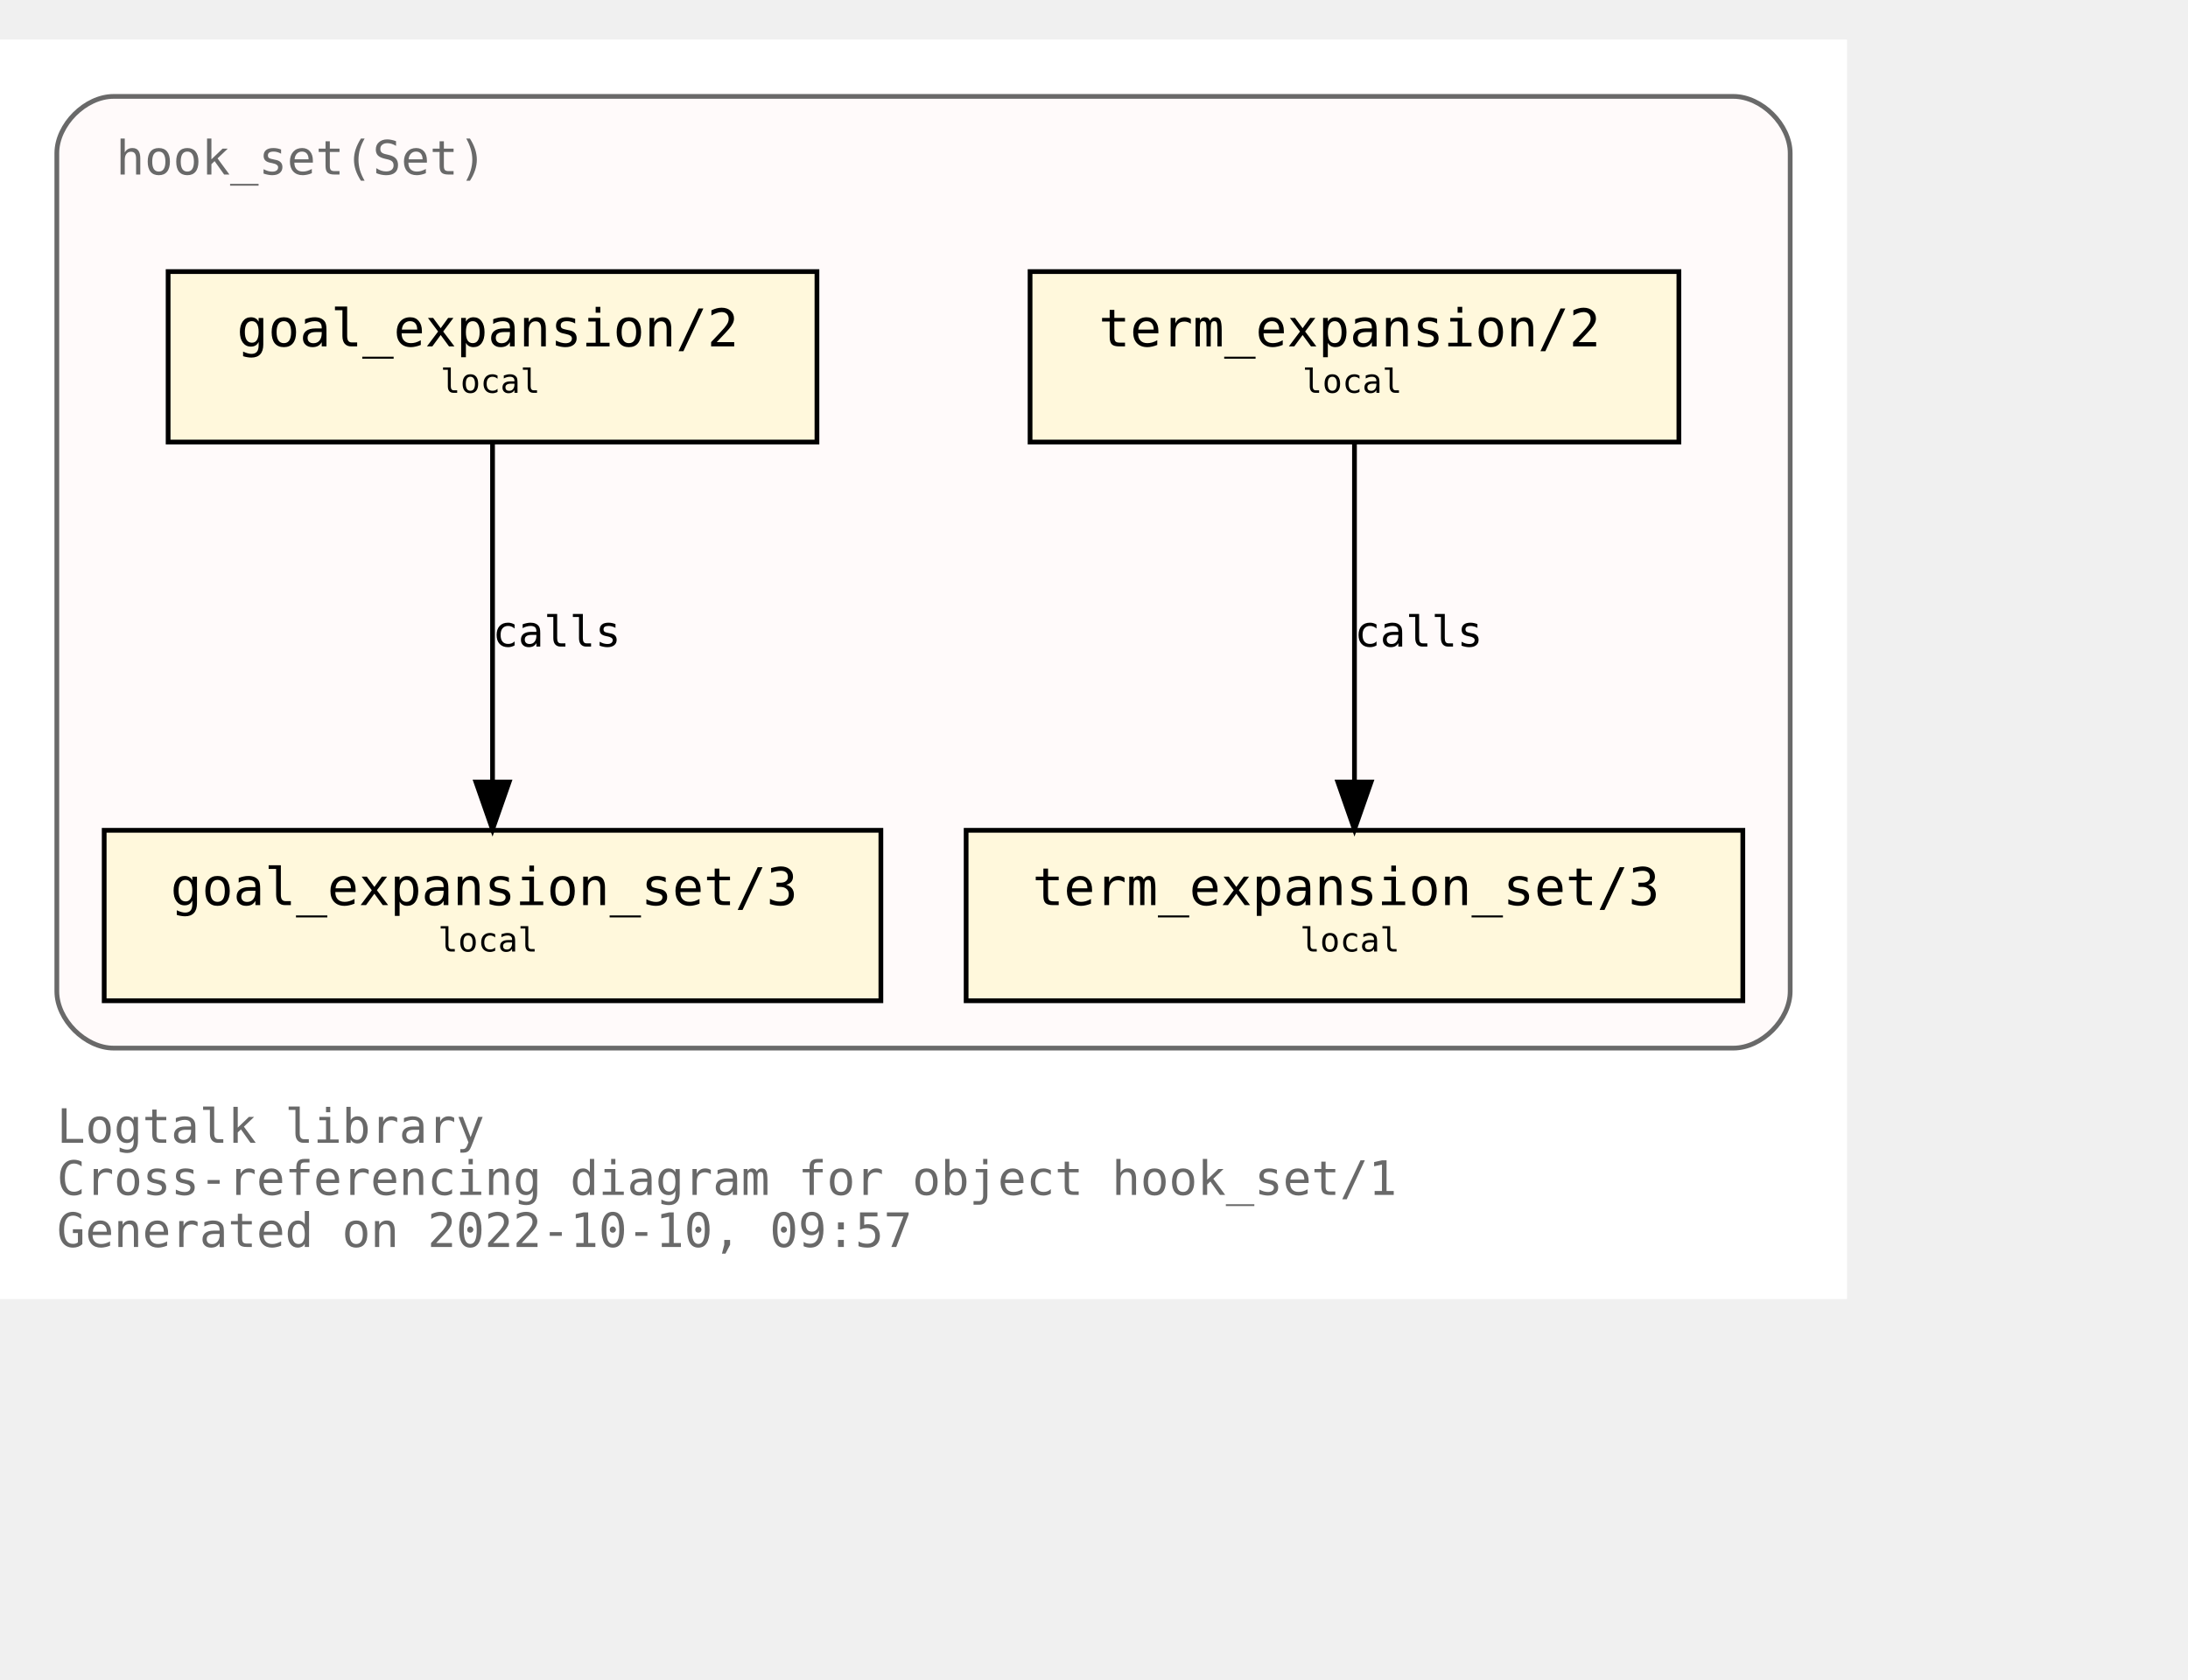
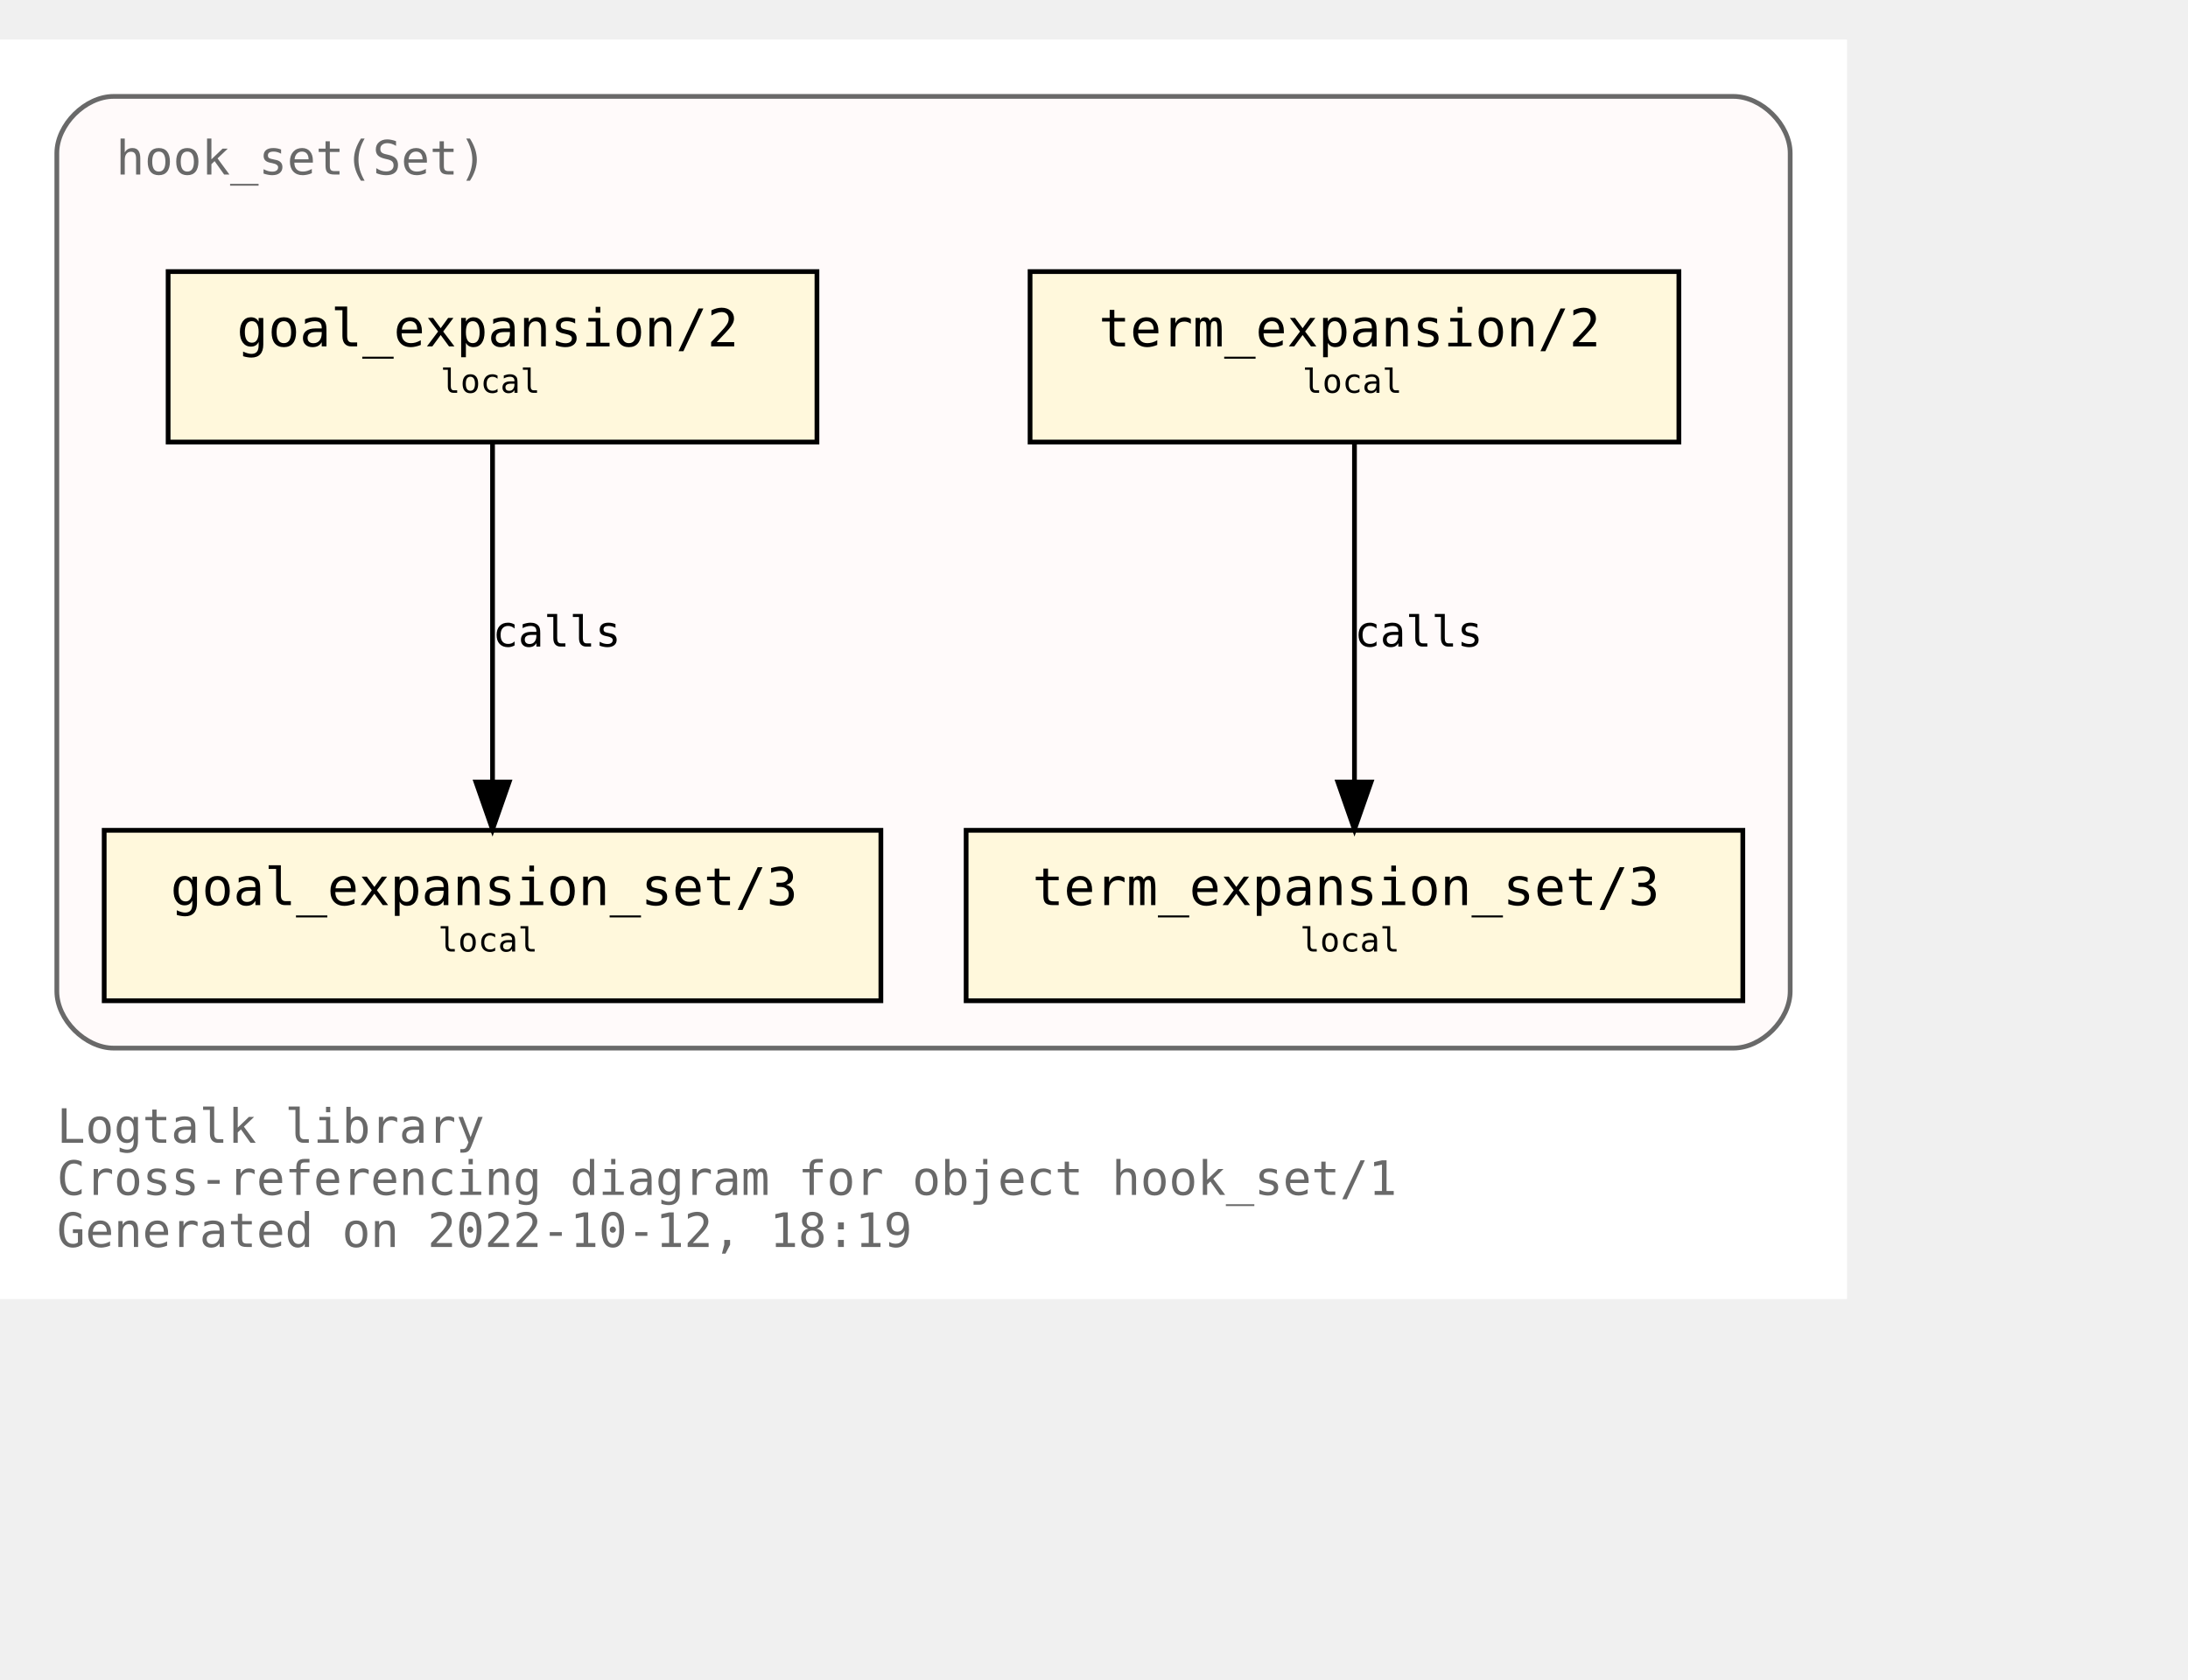
<svg xmlns="http://www.w3.org/2000/svg" xmlns:xlink="http://www.w3.org/1999/xlink" width="534pt" height="410pt" viewBox="72.00 72.00 462.00 338.00">
  <g id="graph0" class="graph" transform="scale(1 1) rotate(0) translate(76 334)">
    <polygon fill="white" stroke="none" points="-4,4 -4,-262 386,-262 386,4 -4,4" />
    <text text-anchor="start" x="8" y="-29" font-family="Monospace" font-size="10.00" fill="dimgray">Logtalk library</text>
    <text text-anchor="start" x="8" y="-18" font-family="Monospace" font-size="10.00" fill="dimgray">Cross-referencing diagram for object hook_set/1</text>
-     <text text-anchor="start" x="8" y="-7" font-family="Monospace" font-size="10.00" fill="dimgray">Generated on 2022-10-10, 09:57</text>
+     <text text-anchor="start" x="8" y="-7" font-family="Monospace" font-size="10.00" fill="dimgray">Generated on 2022-10-12, 18:19</text>
    <g id="clust1" class="cluster">
      <g id="a_clust1">
        <a xlink:title="hook_set(Set)">
          <path fill="snow" stroke="dimgray" d="M20,-49C20,-49 362,-49 362,-49 368,-49 374,-55 374,-61 374,-61 374,-238 374,-238 374,-244 368,-250 362,-250 362,-250 20,-250 20,-250 14,-250 8,-244 8,-238 8,-238 8,-61 8,-61 8,-55 14,-49 20,-49" />
          <g id="a_clust1_0">
-             <a xlink:href="https://github.com/LogtalkDotOrg/logtalk3/tree/a45939f71b8f65fe405428132bee2e2e5033008a/library/hook_flows/hook_set.lgt" xlink:title="https://github.com/LogtalkDotOrg/logtalk3/tree/a45939f71b8f65fe405428132bee2e2e5033008a/library/hook_flows/hook_set.lgt">
+             <a xlink:href="https://github.com/LogtalkDotOrg/logtalk3/tree/59589ea8c1516127fe26f7da8076d6e44fe9445c/library/hook_flows/hook_set.lgt" xlink:title="https://github.com/LogtalkDotOrg/logtalk3/tree/59589ea8c1516127fe26f7da8076d6e44fe9445c/library/hook_flows/hook_set.lgt">
              <text text-anchor="start" x="20.5" y="-233.5" font-family="Monospace" font-size="10.00" fill="dimgray">hook_set(Set)</text>
            </a>
          </g>
        </a>
      </g>
    </g>
    <g id="node1" class="node">
      <g id="a_node1">
-         <a xlink:href="https://github.com/LogtalkDotOrg/logtalk3/tree/a45939f71b8f65fe405428132bee2e2e5033008a/library/hook_flows/hook_set.lgt#L40" xlink:title="https://github.com/LogtalkDotOrg/logtalk3/tree/a45939f71b8f65fe405428132bee2e2e5033008a/library/hook_flows/hook_set.lgt#L40">
+         <a xlink:href="https://github.com/LogtalkDotOrg/logtalk3/tree/59589ea8c1516127fe26f7da8076d6e44fe9445c/library/hook_flows/hook_set.lgt#L40" xlink:title="https://github.com/LogtalkDotOrg/logtalk3/tree/59589ea8c1516127fe26f7da8076d6e44fe9445c/library/hook_flows/hook_set.lgt#L40">
          <polygon fill="cornsilk" stroke="black" points="350.5,-213 213.5,-213 213.5,-177 350.5,-177 350.5,-213" />
          <text text-anchor="start" x="222" y="-197.8" font-family="Monospace" font-size="9.00"> </text>
          <text text-anchor="start" x="228" y="-197.2" font-family="Monospace" font-size="11.00">term_expansion/2</text>
          <text text-anchor="start" x="337" y="-197.8" font-family="Monospace" font-size="9.00"> </text>
          <text text-anchor="start" x="222" y="-186.8" font-family="Monospace" font-size="9.00"> </text>
          <text text-anchor="start" x="271" y="-187.4" font-family="Monospace" font-size="7.00">local</text>
          <text text-anchor="start" x="337" y="-186.8" font-family="Monospace" font-size="9.00"> </text>
        </a>
      </g>
    </g>
    <g id="node2" class="node">
      <g id="a_node2">
-         <a xlink:href="https://github.com/LogtalkDotOrg/logtalk3/tree/a45939f71b8f65fe405428132bee2e2e5033008a/library/hook_flows/hook_set.lgt#L44" xlink:title="https://github.com/LogtalkDotOrg/logtalk3/tree/a45939f71b8f65fe405428132bee2e2e5033008a/library/hook_flows/hook_set.lgt#L44">
+         <a xlink:href="https://github.com/LogtalkDotOrg/logtalk3/tree/59589ea8c1516127fe26f7da8076d6e44fe9445c/library/hook_flows/hook_set.lgt#L44" xlink:title="https://github.com/LogtalkDotOrg/logtalk3/tree/59589ea8c1516127fe26f7da8076d6e44fe9445c/library/hook_flows/hook_set.lgt#L44">
          <polygon fill="cornsilk" stroke="black" points="364,-95 200,-95 200,-59 364,-59 364,-95" />
          <text text-anchor="start" x="208" y="-79.8" font-family="Monospace" font-size="9.00"> </text>
          <text text-anchor="start" x="214" y="-79.2" font-family="Monospace" font-size="11.00">term_expansion_set/3</text>
          <text text-anchor="start" x="350" y="-79.8" font-family="Monospace" font-size="9.00"> </text>
          <text text-anchor="start" x="208" y="-68.8" font-family="Monospace" font-size="9.00"> </text>
          <text text-anchor="start" x="270.5" y="-69.4" font-family="Monospace" font-size="7.00">local</text>
          <text text-anchor="start" x="350" y="-68.8" font-family="Monospace" font-size="9.00"> </text>
        </a>
      </g>
    </g>
    <g id="edge1" class="edge">
      <g id="a_edge1">
-         <a xlink:href="https://github.com/LogtalkDotOrg/logtalk3/tree/a45939f71b8f65fe405428132bee2e2e5033008a/library/hook_flows/hook_set.lgt#L40" xlink:title="calls">
+         <a xlink:href="https://github.com/LogtalkDotOrg/logtalk3/tree/59589ea8c1516127fe26f7da8076d6e44fe9445c/library/hook_flows/hook_set.lgt#L40" xlink:title="calls">
          <path fill="none" stroke="black" d="M282,-176.88C282,-158.04 282,-127.47 282,-105.3" />
          <polygon fill="black" stroke="black" points="285.5,-105.19 282,-95.19 278.5,-105.19 285.5,-105.19" />
        </a>
      </g>
      <g id="a_edge1-label">
-         <a xlink:href="https://github.com/LogtalkDotOrg/logtalk3/tree/a45939f71b8f65fe405428132bee2e2e5033008a/library/hook_flows/hook_set.lgt#L40" xlink:title="https://github.com/LogtalkDotOrg/logtalk3/tree/a45939f71b8f65fe405428132bee2e2e5033008a/library/hook_flows/hook_set.lgt#L40">
+         <a xlink:href="https://github.com/LogtalkDotOrg/logtalk3/tree/59589ea8c1516127fe26f7da8076d6e44fe9445c/library/hook_flows/hook_set.lgt#L40" xlink:title="https://github.com/LogtalkDotOrg/logtalk3/tree/59589ea8c1516127fe26f7da8076d6e44fe9445c/library/hook_flows/hook_set.lgt#L40">
          <text text-anchor="start" x="282" y="-133.8" font-family="Monospace" font-size="9.00">calls</text>
        </a>
      </g>
    </g>
    <g id="node3" class="node">
      <g id="a_node3">
-         <a xlink:href="https://github.com/LogtalkDotOrg/logtalk3/tree/a45939f71b8f65fe405428132bee2e2e5033008a/library/hook_flows/hook_set.lgt#L51" xlink:title="https://github.com/LogtalkDotOrg/logtalk3/tree/a45939f71b8f65fe405428132bee2e2e5033008a/library/hook_flows/hook_set.lgt#L51">
+         <a xlink:href="https://github.com/LogtalkDotOrg/logtalk3/tree/59589ea8c1516127fe26f7da8076d6e44fe9445c/library/hook_flows/hook_set.lgt#L51" xlink:title="https://github.com/LogtalkDotOrg/logtalk3/tree/59589ea8c1516127fe26f7da8076d6e44fe9445c/library/hook_flows/hook_set.lgt#L51">
          <polygon fill="cornsilk" stroke="black" points="168.5,-213 31.5,-213 31.5,-177 168.5,-177 168.5,-213" />
          <text text-anchor="start" x="40" y="-197.8" font-family="Monospace" font-size="9.00"> </text>
          <text text-anchor="start" x="46" y="-197.2" font-family="Monospace" font-size="11.00">goal_expansion/2</text>
          <text text-anchor="start" x="155" y="-197.8" font-family="Monospace" font-size="9.00"> </text>
          <text text-anchor="start" x="40" y="-186.8" font-family="Monospace" font-size="9.00"> </text>
          <text text-anchor="start" x="89" y="-187.4" font-family="Monospace" font-size="7.00">local</text>
          <text text-anchor="start" x="155" y="-186.8" font-family="Monospace" font-size="9.00"> </text>
        </a>
      </g>
    </g>
    <g id="node4" class="node">
      <g id="a_node4">
-         <a xlink:href="https://github.com/LogtalkDotOrg/logtalk3/tree/a45939f71b8f65fe405428132bee2e2e5033008a/library/hook_flows/hook_set.lgt#L55" xlink:title="https://github.com/LogtalkDotOrg/logtalk3/tree/a45939f71b8f65fe405428132bee2e2e5033008a/library/hook_flows/hook_set.lgt#L55">
+         <a xlink:href="https://github.com/LogtalkDotOrg/logtalk3/tree/59589ea8c1516127fe26f7da8076d6e44fe9445c/library/hook_flows/hook_set.lgt#L55" xlink:title="https://github.com/LogtalkDotOrg/logtalk3/tree/59589ea8c1516127fe26f7da8076d6e44fe9445c/library/hook_flows/hook_set.lgt#L55">
          <polygon fill="cornsilk" stroke="black" points="182,-95 18,-95 18,-59 182,-59 182,-95" />
          <text text-anchor="start" x="26" y="-79.8" font-family="Monospace" font-size="9.00"> </text>
          <text text-anchor="start" x="32" y="-79.2" font-family="Monospace" font-size="11.00">goal_expansion_set/3</text>
          <text text-anchor="start" x="168" y="-79.8" font-family="Monospace" font-size="9.00"> </text>
          <text text-anchor="start" x="26" y="-68.8" font-family="Monospace" font-size="9.00"> </text>
          <text text-anchor="start" x="88.5" y="-69.4" font-family="Monospace" font-size="7.00">local</text>
          <text text-anchor="start" x="168" y="-68.8" font-family="Monospace" font-size="9.00"> </text>
        </a>
      </g>
    </g>
    <g id="edge2" class="edge">
      <g id="a_edge2">
-         <a xlink:href="https://github.com/LogtalkDotOrg/logtalk3/tree/a45939f71b8f65fe405428132bee2e2e5033008a/library/hook_flows/hook_set.lgt#L51" xlink:title="calls">
+         <a xlink:href="https://github.com/LogtalkDotOrg/logtalk3/tree/59589ea8c1516127fe26f7da8076d6e44fe9445c/library/hook_flows/hook_set.lgt#L51" xlink:title="calls">
          <path fill="none" stroke="black" d="M100,-176.88C100,-158.04 100,-127.47 100,-105.3" />
          <polygon fill="black" stroke="black" points="103.5,-105.19 100,-95.19 96.5,-105.19 103.5,-105.19" />
        </a>
      </g>
      <g id="a_edge2-label">
-         <a xlink:href="https://github.com/LogtalkDotOrg/logtalk3/tree/a45939f71b8f65fe405428132bee2e2e5033008a/library/hook_flows/hook_set.lgt#L51" xlink:title="https://github.com/LogtalkDotOrg/logtalk3/tree/a45939f71b8f65fe405428132bee2e2e5033008a/library/hook_flows/hook_set.lgt#L51">
+         <a xlink:href="https://github.com/LogtalkDotOrg/logtalk3/tree/59589ea8c1516127fe26f7da8076d6e44fe9445c/library/hook_flows/hook_set.lgt#L51" xlink:title="https://github.com/LogtalkDotOrg/logtalk3/tree/59589ea8c1516127fe26f7da8076d6e44fe9445c/library/hook_flows/hook_set.lgt#L51">
          <text text-anchor="start" x="100" y="-133.8" font-family="Monospace" font-size="9.00">calls</text>
        </a>
      </g>
    </g>
  </g>
</svg>
